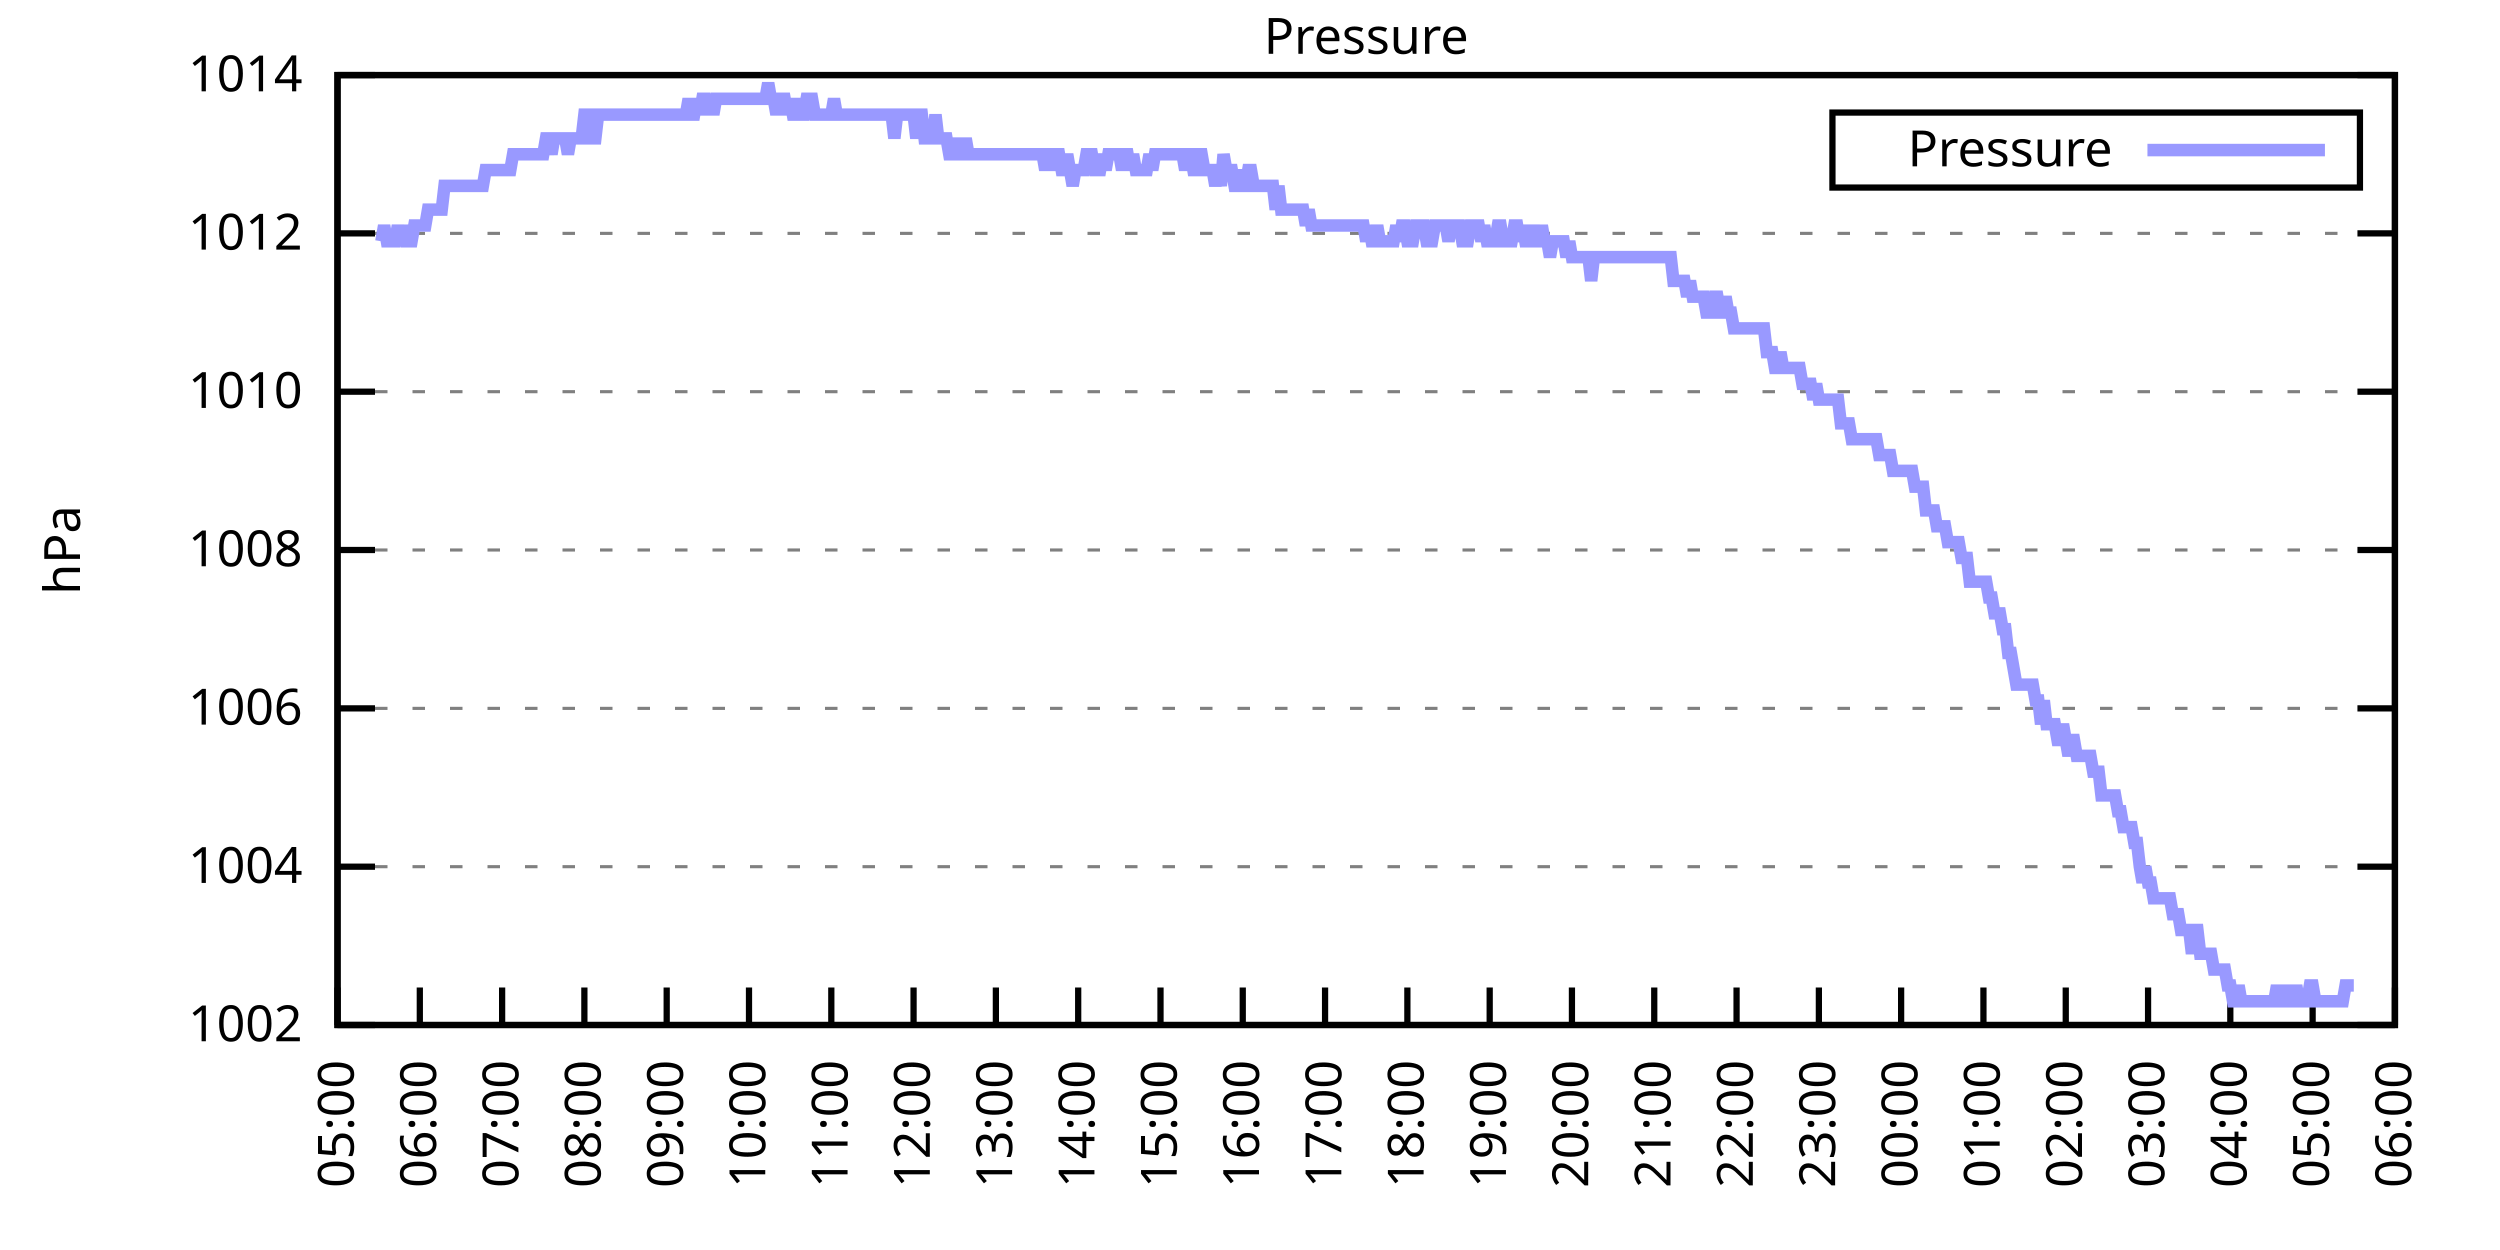
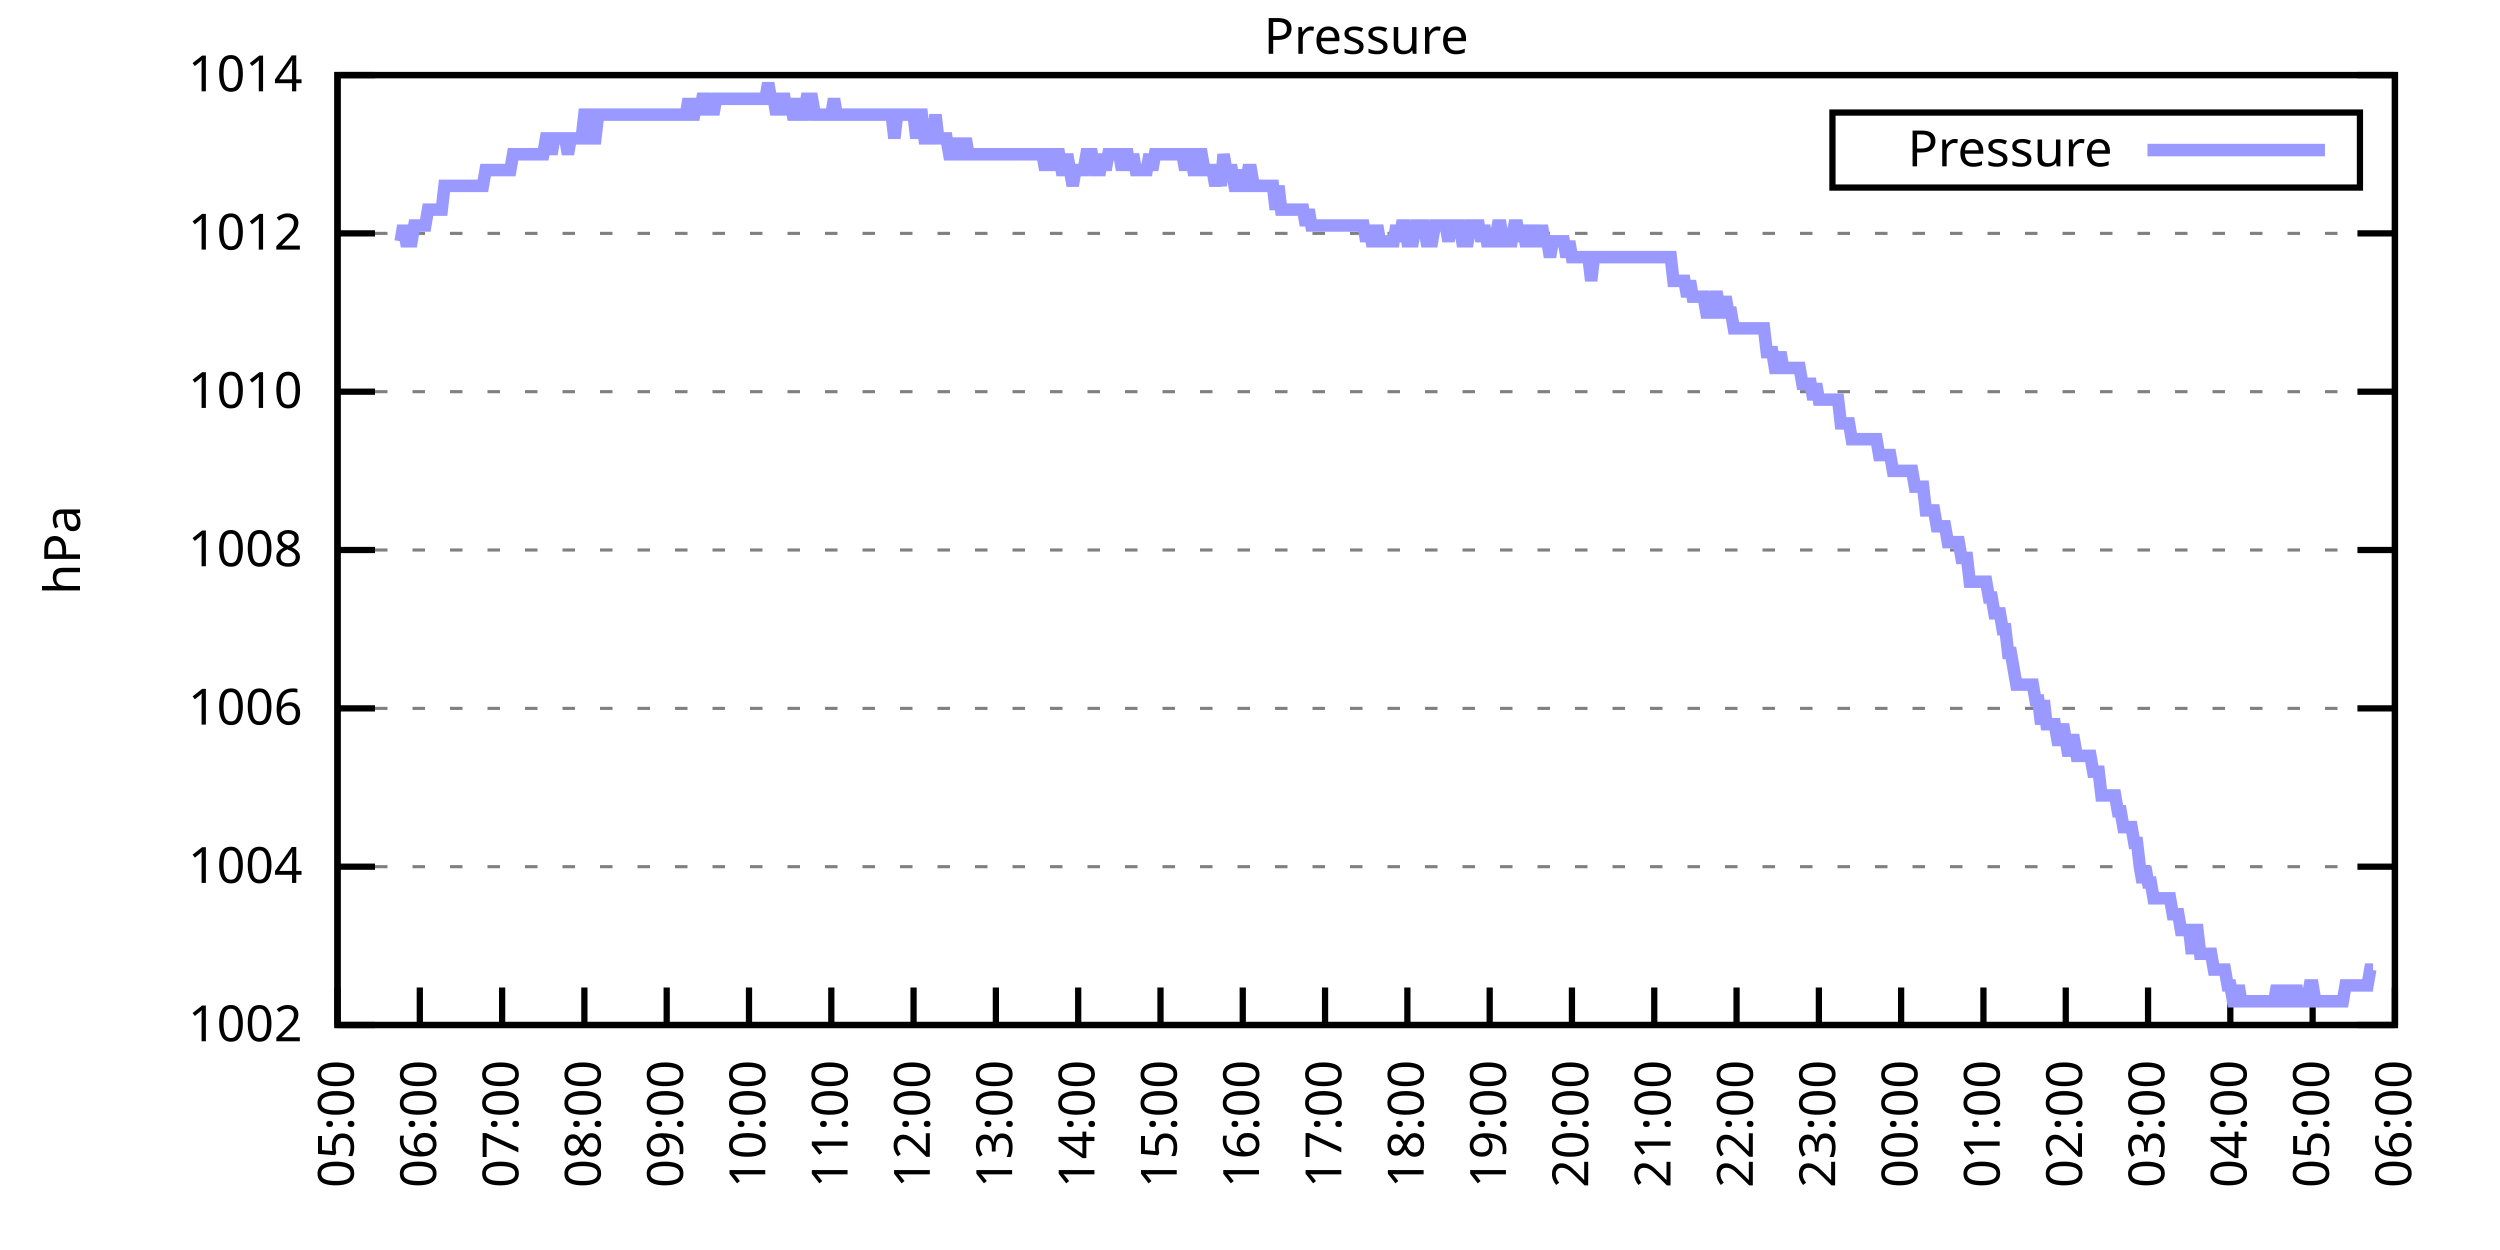
<svg xmlns="http://www.w3.org/2000/svg" xmlns:xlink="http://www.w3.org/1999/xlink" width="400" height="200" viewBox="0 0 400 200">
  <g id="gnuplot_canvas">
    <rect x="0" y="0" width="400" height="200" fill="none" />
    <defs>
      <circle id="gpDot" r="0.5" stroke-width="0.5" stroke="currentColor" />
      <path id="gpPt0" stroke-width="0.333" stroke="currentColor" d="M-1,0 h2 M0,-1 v2" />
      <path id="gpPt1" stroke-width="0.333" stroke="currentColor" d="M-1,-1 L1,1 M1,-1 L-1,1" />
      <path id="gpPt2" stroke-width="0.333" stroke="currentColor" d="M-1,0 L1,0 M0,-1 L0,1 M-1,-1 L1,1 M-1,1 L1,-1" />
      <rect id="gpPt3" stroke-width="0.333" stroke="currentColor" x="-1" y="-1" width="2" height="2" />
      <rect id="gpPt4" stroke-width="0.333" stroke="currentColor" fill="currentColor" x="-1" y="-1" width="2" height="2" />
      <circle id="gpPt5" stroke-width="0.333" stroke="currentColor" cx="0" cy="0" r="1" />
      <use xlink:href="#gpPt5" id="gpPt6" fill="currentColor" stroke="none" />
      <path id="gpPt7" stroke-width="0.333" stroke="currentColor" d="M0,-1.33 L-1.33,0.67 L1.33,0.67 z" />
      <use xlink:href="#gpPt7" id="gpPt8" fill="currentColor" stroke="none" />
      <use xlink:href="#gpPt7" id="gpPt9" stroke="currentColor" transform="rotate(180)" />
      <use xlink:href="#gpPt9" id="gpPt10" fill="currentColor" stroke="none" />
      <use xlink:href="#gpPt3" id="gpPt11" stroke="currentColor" transform="rotate(45)" />
      <use xlink:href="#gpPt11" id="gpPt12" fill="currentColor" stroke="none" />
      <path id="gpPt13" stroke-width="0.333" stroke="currentColor" d="M0,1.330 L1.265,0.411 L0.782,-1.067 L-0.782,-1.076 L-1.265,0.411 z" />
      <use xlink:href="#gpPt13" id="gpPt14" fill="currentColor" stroke="none" />
      <filter id="textbox" filterUnits="objectBoundingBox" x="0" y="0" height="1" width="1">
        <feFlood flood-color="white" flood-opacity="1" result="bgnd" />
        <feComposite in="SourceGraphic" in2="bgnd" operator="atop" />
      </filter>
      <filter id="greybox" filterUnits="objectBoundingBox" x="0" y="0" height="1" width="1">
        <feFlood flood-color="lightgrey" flood-opacity="1" result="grey" />
        <feComposite in="SourceGraphic" in2="grey" operator="atop" />
      </filter>
    </defs>
    <g fill="none" color="white" stroke="currentColor" stroke-width="1.00" stroke-linecap="butt" stroke-linejoin="miter">
</g>
    <g fill="none" color="black" stroke="currentColor" stroke-width="1.00" stroke-linecap="butt" stroke-linejoin="miter">
      <g stroke="none" shape-rendering="crispEdges">
        <polygon fill="rgb(255, 255, 255)" points="54.00,164.00 383.18,164.00 383.18,12.02 54.00,12.02 " />
      </g>
    </g>
    <g fill="none" color="black" stroke="currentColor" stroke-width="1.00" stroke-linecap="butt" stroke-linejoin="miter">
</g>
    <g fill="none" color="black" stroke="black" stroke-width="0.50" stroke-linecap="butt" stroke-linejoin="miter">
</g>
    <g fill="none" color="gray" stroke="currentColor" stroke-width="0.50" stroke-linecap="butt" stroke-linejoin="miter">
      <path stroke="gray" stroke-dasharray="2,4" class="gridline" d="M54.00,164.00 L383.19,164.00  " />
    </g>
    <g fill="none" color="gray" stroke="gray" stroke-width="1.00" stroke-linecap="butt" stroke-linejoin="miter">
</g>
    <g fill="none" color="black" stroke="currentColor" stroke-width="1.00" stroke-linecap="butt" stroke-linejoin="miter">
      <path stroke="black" d="M54.00,164.00 L60.00,164.00 M383.19,164.00 L377.19,164.00  " />
      <g transform="translate(48.40,166.60)" stroke="none" fill="black" font-family="Sans" font-size="8.00" text-anchor="end">
        <text>
          <tspan font-family="Sans"> 1002</tspan>
        </text>
      </g>
    </g>
    <g fill="none" color="black" stroke="currentColor" stroke-width="1.00" stroke-linecap="butt" stroke-linejoin="miter">
</g>
    <g fill="none" color="black" stroke="black" stroke-width="0.50" stroke-linecap="butt" stroke-linejoin="miter">
</g>
    <g fill="none" color="gray" stroke="currentColor" stroke-width="0.50" stroke-linecap="butt" stroke-linejoin="miter">
      <path stroke="gray" stroke-dasharray="2,4" class="gridline" d="M54.00,138.67 L383.19,138.67  " />
    </g>
    <g fill="none" color="gray" stroke="gray" stroke-width="1.00" stroke-linecap="butt" stroke-linejoin="miter">
</g>
    <g fill="none" color="black" stroke="currentColor" stroke-width="1.00" stroke-linecap="butt" stroke-linejoin="miter">
      <path stroke="black" d="M54.00,138.67 L60.00,138.67 M383.19,138.67 L377.19,138.67  " />
      <g transform="translate(48.40,141.27)" stroke="none" fill="black" font-family="Sans" font-size="8.00" text-anchor="end">
        <text>
          <tspan font-family="Sans"> 1004</tspan>
        </text>
      </g>
    </g>
    <g fill="none" color="black" stroke="currentColor" stroke-width="1.00" stroke-linecap="butt" stroke-linejoin="miter">
</g>
    <g fill="none" color="black" stroke="black" stroke-width="0.50" stroke-linecap="butt" stroke-linejoin="miter">
</g>
    <g fill="none" color="gray" stroke="currentColor" stroke-width="0.50" stroke-linecap="butt" stroke-linejoin="miter">
      <path stroke="gray" stroke-dasharray="2,4" class="gridline" d="M54.00,113.34 L383.19,113.34  " />
    </g>
    <g fill="none" color="gray" stroke="gray" stroke-width="1.00" stroke-linecap="butt" stroke-linejoin="miter">
</g>
    <g fill="none" color="black" stroke="currentColor" stroke-width="1.00" stroke-linecap="butt" stroke-linejoin="miter">
      <path stroke="black" d="M54.00,113.34 L60.00,113.34 M383.19,113.34 L377.19,113.34  " />
      <g transform="translate(48.40,115.94)" stroke="none" fill="black" font-family="Sans" font-size="8.00" text-anchor="end">
        <text>
          <tspan font-family="Sans"> 1006</tspan>
        </text>
      </g>
    </g>
    <g fill="none" color="black" stroke="currentColor" stroke-width="1.00" stroke-linecap="butt" stroke-linejoin="miter">
</g>
    <g fill="none" color="black" stroke="black" stroke-width="0.50" stroke-linecap="butt" stroke-linejoin="miter">
</g>
    <g fill="none" color="gray" stroke="currentColor" stroke-width="0.50" stroke-linecap="butt" stroke-linejoin="miter">
      <path stroke="gray" stroke-dasharray="2,4" class="gridline" d="M54.00,88.00 L383.19,88.00  " />
    </g>
    <g fill="none" color="gray" stroke="gray" stroke-width="1.00" stroke-linecap="butt" stroke-linejoin="miter">
</g>
    <g fill="none" color="black" stroke="currentColor" stroke-width="1.00" stroke-linecap="butt" stroke-linejoin="miter">
      <path stroke="black" d="M54.00,88.00 L60.00,88.00 M383.19,88.00 L377.19,88.00  " />
      <g transform="translate(48.40,90.60)" stroke="none" fill="black" font-family="Sans" font-size="8.00" text-anchor="end">
        <text>
          <tspan font-family="Sans"> 1008</tspan>
        </text>
      </g>
    </g>
    <g fill="none" color="black" stroke="currentColor" stroke-width="1.00" stroke-linecap="butt" stroke-linejoin="miter">
</g>
    <g fill="none" color="black" stroke="black" stroke-width="0.50" stroke-linecap="butt" stroke-linejoin="miter">
</g>
    <g fill="none" color="gray" stroke="currentColor" stroke-width="0.50" stroke-linecap="butt" stroke-linejoin="miter">
      <path stroke="gray" stroke-dasharray="2,4" class="gridline" d="M54.00,62.67 L383.19,62.67  " />
    </g>
    <g fill="none" color="gray" stroke="gray" stroke-width="1.00" stroke-linecap="butt" stroke-linejoin="miter">
</g>
    <g fill="none" color="black" stroke="currentColor" stroke-width="1.00" stroke-linecap="butt" stroke-linejoin="miter">
      <path stroke="black" d="M54.00,62.67 L60.00,62.67 M383.19,62.67 L377.19,62.67  " />
      <g transform="translate(48.40,65.27)" stroke="none" fill="black" font-family="Sans" font-size="8.00" text-anchor="end">
        <text>
          <tspan font-family="Sans"> 1010</tspan>
        </text>
      </g>
    </g>
    <g fill="none" color="black" stroke="currentColor" stroke-width="1.00" stroke-linecap="butt" stroke-linejoin="miter">
</g>
    <g fill="none" color="black" stroke="black" stroke-width="0.50" stroke-linecap="butt" stroke-linejoin="miter">
</g>
    <g fill="none" color="gray" stroke="currentColor" stroke-width="0.50" stroke-linecap="butt" stroke-linejoin="miter">
      <path stroke="gray" stroke-dasharray="2,4" class="gridline" d="M54.00,37.34 L383.19,37.34  " />
    </g>
    <g fill="none" color="gray" stroke="gray" stroke-width="1.00" stroke-linecap="butt" stroke-linejoin="miter">
</g>
    <g fill="none" color="black" stroke="currentColor" stroke-width="1.00" stroke-linecap="butt" stroke-linejoin="miter">
      <path stroke="black" d="M54.00,37.34 L60.00,37.34 M383.19,37.34 L377.19,37.34  " />
      <g transform="translate(48.40,39.94)" stroke="none" fill="black" font-family="Sans" font-size="8.00" text-anchor="end">
        <text>
          <tspan font-family="Sans"> 1012</tspan>
        </text>
      </g>
    </g>
    <g fill="none" color="black" stroke="currentColor" stroke-width="1.00" stroke-linecap="butt" stroke-linejoin="miter">
</g>
    <g fill="none" color="black" stroke="black" stroke-width="0.50" stroke-linecap="butt" stroke-linejoin="miter">
</g>
    <g fill="none" color="gray" stroke="currentColor" stroke-width="0.50" stroke-linecap="butt" stroke-linejoin="miter">
      <path stroke="gray" stroke-dasharray="2,4" class="gridline" d="M54.00,12.01 L383.19,12.01  " />
    </g>
    <g fill="none" color="gray" stroke="gray" stroke-width="1.00" stroke-linecap="butt" stroke-linejoin="miter">
</g>
    <g fill="none" color="black" stroke="currentColor" stroke-width="1.00" stroke-linecap="butt" stroke-linejoin="miter">
      <path stroke="black" d="M54.00,12.01 L60.00,12.01 M383.19,12.01 L377.19,12.01  " />
      <g transform="translate(48.40,14.61)" stroke="none" fill="black" font-family="Sans" font-size="8.00" text-anchor="end">
        <text>
          <tspan font-family="Sans"> 1014</tspan>
        </text>
      </g>
    </g>
    <g fill="none" color="black" stroke="currentColor" stroke-width="1.00" stroke-linecap="butt" stroke-linejoin="miter">
      <path stroke="black" d="M54.00,164.00 L54.00,158.00  " />
      <g transform="translate(56.60,169.60) rotate(270.00)" stroke="none" fill="black" font-family="Sans" font-size="8.00" text-anchor="end">
        <text>
          <tspan font-family="Sans">05:00</tspan>
        </text>
      </g>
    </g>
    <g fill="none" color="black" stroke="currentColor" stroke-width="1.00" stroke-linecap="butt" stroke-linejoin="miter">
      <path stroke="black" d="M67.17,164.00 L67.17,158.00  " />
      <g transform="translate(69.77,169.60) rotate(270.00)" stroke="none" fill="black" font-family="Sans" font-size="8.00" text-anchor="end">
        <text>
          <tspan font-family="Sans">06:00</tspan>
        </text>
      </g>
    </g>
    <g fill="none" color="black" stroke="currentColor" stroke-width="1.00" stroke-linecap="butt" stroke-linejoin="miter">
      <path stroke="black" d="M80.34,164.00 L80.34,158.00  " />
      <g transform="translate(82.94,169.60) rotate(270.00)" stroke="none" fill="black" font-family="Sans" font-size="8.00" text-anchor="end">
        <text>
          <tspan font-family="Sans">07:00</tspan>
        </text>
      </g>
    </g>
    <g fill="none" color="black" stroke="currentColor" stroke-width="1.00" stroke-linecap="butt" stroke-linejoin="miter">
      <path stroke="black" d="M93.50,164.00 L93.50,158.00  " />
      <g transform="translate(96.10,169.60) rotate(270.00)" stroke="none" fill="black" font-family="Sans" font-size="8.00" text-anchor="end">
        <text>
          <tspan font-family="Sans">08:00</tspan>
        </text>
      </g>
    </g>
    <g fill="none" color="black" stroke="currentColor" stroke-width="1.00" stroke-linecap="butt" stroke-linejoin="miter">
      <path stroke="black" d="M106.67,164.00 L106.67,158.00  " />
      <g transform="translate(109.27,169.60) rotate(270.00)" stroke="none" fill="black" font-family="Sans" font-size="8.00" text-anchor="end">
        <text>
          <tspan font-family="Sans">09:00</tspan>
        </text>
      </g>
    </g>
    <g fill="none" color="black" stroke="currentColor" stroke-width="1.00" stroke-linecap="butt" stroke-linejoin="miter">
      <path stroke="black" d="M119.84,164.00 L119.84,158.00  " />
      <g transform="translate(122.44,169.60) rotate(270.00)" stroke="none" fill="black" font-family="Sans" font-size="8.00" text-anchor="end">
        <text>
          <tspan font-family="Sans">10:00</tspan>
        </text>
      </g>
    </g>
    <g fill="none" color="black" stroke="currentColor" stroke-width="1.00" stroke-linecap="butt" stroke-linejoin="miter">
      <path stroke="black" d="M133.01,164.00 L133.01,158.00  " />
      <g transform="translate(135.61,169.60) rotate(270.00)" stroke="none" fill="black" font-family="Sans" font-size="8.00" text-anchor="end">
        <text>
          <tspan font-family="Sans">11:00</tspan>
        </text>
      </g>
    </g>
    <g fill="none" color="black" stroke="currentColor" stroke-width="1.00" stroke-linecap="butt" stroke-linejoin="miter">
      <path stroke="black" d="M146.17,164.00 L146.17,158.00  " />
      <g transform="translate(148.77,169.60) rotate(270.00)" stroke="none" fill="black" font-family="Sans" font-size="8.00" text-anchor="end">
        <text>
          <tspan font-family="Sans">12:00</tspan>
        </text>
      </g>
    </g>
    <g fill="none" color="black" stroke="currentColor" stroke-width="1.00" stroke-linecap="butt" stroke-linejoin="miter">
      <path stroke="black" d="M159.34,164.00 L159.34,158.00  " />
      <g transform="translate(161.94,169.60) rotate(270.00)" stroke="none" fill="black" font-family="Sans" font-size="8.00" text-anchor="end">
        <text>
          <tspan font-family="Sans">13:00</tspan>
        </text>
      </g>
    </g>
    <g fill="none" color="black" stroke="currentColor" stroke-width="1.00" stroke-linecap="butt" stroke-linejoin="miter">
      <path stroke="black" d="M172.51,164.00 L172.51,158.00  " />
      <g transform="translate(175.11,169.60) rotate(270.00)" stroke="none" fill="black" font-family="Sans" font-size="8.00" text-anchor="end">
        <text>
          <tspan font-family="Sans">14:00</tspan>
        </text>
      </g>
    </g>
    <g fill="none" color="black" stroke="currentColor" stroke-width="1.00" stroke-linecap="butt" stroke-linejoin="miter">
      <path stroke="black" d="M185.68,164.00 L185.68,158.00  " />
      <g transform="translate(188.28,169.60) rotate(270.00)" stroke="none" fill="black" font-family="Sans" font-size="8.00" text-anchor="end">
        <text>
          <tspan font-family="Sans">15:00</tspan>
        </text>
      </g>
    </g>
    <g fill="none" color="black" stroke="currentColor" stroke-width="1.00" stroke-linecap="butt" stroke-linejoin="miter">
      <path stroke="black" d="M198.84,164.00 L198.84,158.00  " />
      <g transform="translate(201.44,169.60) rotate(270.00)" stroke="none" fill="black" font-family="Sans" font-size="8.00" text-anchor="end">
        <text>
          <tspan font-family="Sans">16:00</tspan>
        </text>
      </g>
    </g>
    <g fill="none" color="black" stroke="currentColor" stroke-width="1.00" stroke-linecap="butt" stroke-linejoin="miter">
      <path stroke="black" d="M212.01,164.00 L212.01,158.00  " />
      <g transform="translate(214.61,169.60) rotate(270.00)" stroke="none" fill="black" font-family="Sans" font-size="8.00" text-anchor="end">
        <text>
          <tspan font-family="Sans">17:00</tspan>
        </text>
      </g>
    </g>
    <g fill="none" color="black" stroke="currentColor" stroke-width="1.00" stroke-linecap="butt" stroke-linejoin="miter">
      <path stroke="black" d="M225.18,164.00 L225.18,158.00  " />
      <g transform="translate(227.78,169.60) rotate(270.00)" stroke="none" fill="black" font-family="Sans" font-size="8.00" text-anchor="end">
        <text>
          <tspan font-family="Sans">18:00</tspan>
        </text>
      </g>
    </g>
    <g fill="none" color="black" stroke="currentColor" stroke-width="1.00" stroke-linecap="butt" stroke-linejoin="miter">
      <path stroke="black" d="M238.35,164.00 L238.35,158.00  " />
      <g transform="translate(240.95,169.60) rotate(270.00)" stroke="none" fill="black" font-family="Sans" font-size="8.00" text-anchor="end">
        <text>
          <tspan font-family="Sans">19:00</tspan>
        </text>
      </g>
    </g>
    <g fill="none" color="black" stroke="currentColor" stroke-width="1.00" stroke-linecap="butt" stroke-linejoin="miter">
      <path stroke="black" d="M251.51,164.00 L251.51,158.00  " />
      <g transform="translate(254.11,169.60) rotate(270.00)" stroke="none" fill="black" font-family="Sans" font-size="8.00" text-anchor="end">
        <text>
          <tspan font-family="Sans">20:00</tspan>
        </text>
      </g>
    </g>
    <g fill="none" color="black" stroke="currentColor" stroke-width="1.00" stroke-linecap="butt" stroke-linejoin="miter">
      <path stroke="black" d="M264.68,164.00 L264.68,158.00  " />
      <g transform="translate(267.28,169.60) rotate(270.00)" stroke="none" fill="black" font-family="Sans" font-size="8.00" text-anchor="end">
        <text>
          <tspan font-family="Sans">21:00</tspan>
        </text>
      </g>
    </g>
    <g fill="none" color="black" stroke="currentColor" stroke-width="1.00" stroke-linecap="butt" stroke-linejoin="miter">
      <path stroke="black" d="M277.85,164.00 L277.85,158.00  " />
      <g transform="translate(280.45,169.60) rotate(270.00)" stroke="none" fill="black" font-family="Sans" font-size="8.00" text-anchor="end">
        <text>
          <tspan font-family="Sans">22:00</tspan>
        </text>
      </g>
    </g>
    <g fill="none" color="black" stroke="currentColor" stroke-width="1.00" stroke-linecap="butt" stroke-linejoin="miter">
      <path stroke="black" d="M291.02,164.00 L291.02,158.00  " />
      <g transform="translate(293.62,169.60) rotate(270.00)" stroke="none" fill="black" font-family="Sans" font-size="8.00" text-anchor="end">
        <text>
          <tspan font-family="Sans">23:00</tspan>
        </text>
      </g>
    </g>
    <g fill="none" color="black" stroke="currentColor" stroke-width="1.00" stroke-linecap="butt" stroke-linejoin="miter">
      <path stroke="black" d="M304.18,164.00 L304.18,158.00  " />
      <g transform="translate(306.78,169.60) rotate(270.00)" stroke="none" fill="black" font-family="Sans" font-size="8.00" text-anchor="end">
        <text>
          <tspan font-family="Sans">00:00</tspan>
        </text>
      </g>
    </g>
    <g fill="none" color="black" stroke="currentColor" stroke-width="1.00" stroke-linecap="butt" stroke-linejoin="miter">
      <path stroke="black" d="M317.35,164.00 L317.35,158.00  " />
      <g transform="translate(319.95,169.60) rotate(270.00)" stroke="none" fill="black" font-family="Sans" font-size="8.00" text-anchor="end">
        <text>
          <tspan font-family="Sans">01:00</tspan>
        </text>
      </g>
    </g>
    <g fill="none" color="black" stroke="currentColor" stroke-width="1.00" stroke-linecap="butt" stroke-linejoin="miter">
      <path stroke="black" d="M330.52,164.00 L330.52,158.00  " />
      <g transform="translate(333.12,169.60) rotate(270.00)" stroke="none" fill="black" font-family="Sans" font-size="8.00" text-anchor="end">
        <text>
          <tspan font-family="Sans">02:00</tspan>
        </text>
      </g>
    </g>
    <g fill="none" color="black" stroke="currentColor" stroke-width="1.00" stroke-linecap="butt" stroke-linejoin="miter">
      <path stroke="black" d="M343.69,164.00 L343.69,158.00  " />
      <g transform="translate(346.29,169.60) rotate(270.00)" stroke="none" fill="black" font-family="Sans" font-size="8.00" text-anchor="end">
        <text>
          <tspan font-family="Sans">03:00</tspan>
        </text>
      </g>
    </g>
    <g fill="none" color="black" stroke="currentColor" stroke-width="1.00" stroke-linecap="butt" stroke-linejoin="miter">
      <path stroke="black" d="M356.85,164.00 L356.85,158.00  " />
      <g transform="translate(359.45,169.60) rotate(270.00)" stroke="none" fill="black" font-family="Sans" font-size="8.00" text-anchor="end">
        <text>
          <tspan font-family="Sans">04:00</tspan>
        </text>
      </g>
    </g>
    <g fill="none" color="black" stroke="currentColor" stroke-width="1.00" stroke-linecap="butt" stroke-linejoin="miter">
      <path stroke="black" d="M370.02,164.00 L370.02,158.00  " />
      <g transform="translate(372.62,169.60) rotate(270.00)" stroke="none" fill="black" font-family="Sans" font-size="8.00" text-anchor="end">
        <text>
          <tspan font-family="Sans">05:00</tspan>
        </text>
      </g>
    </g>
    <g fill="none" color="black" stroke="currentColor" stroke-width="1.00" stroke-linecap="butt" stroke-linejoin="miter">
      <path stroke="black" d="M383.19,164.00 L383.19,158.00  " />
      <g transform="translate(385.79,169.60) rotate(270.00)" stroke="none" fill="black" font-family="Sans" font-size="8.00" text-anchor="end">
        <text>
          <tspan font-family="Sans">06:00</tspan>
        </text>
      </g>
    </g>
    <g fill="none" color="black" stroke="currentColor" stroke-width="1.00" stroke-linecap="butt" stroke-linejoin="miter">
</g>
    <g fill="none" color="black" stroke="currentColor" stroke-width="1.00" stroke-linecap="butt" stroke-linejoin="miter">
      <path stroke="black" d="M54.00,12.01 L54.00,164.00 L383.19,164.00 L383.19,12.01 L54.00,12.01 Z  " />
    </g>
    <g fill="none" color="black" stroke="currentColor" stroke-width="1.00" stroke-linecap="butt" stroke-linejoin="miter">
</g>
    <g fill="none" color="black" stroke="currentColor" stroke-width="1.00" stroke-linecap="butt" stroke-linejoin="miter">
      <path stroke="black" d="M293.19,30.01 L293.19,18.01 L377.59,18.01 L377.59,30.01 L293.19,30.01 Z  " />
    </g>
    <g id="Pressure_plot_1">
      <g fill="none" color="white" stroke="black" stroke-width="2.00" stroke-linecap="butt" stroke-linejoin="miter">
</g>
      <g fill="none" color="black" stroke="currentColor" stroke-width="2.00" stroke-linecap="butt" stroke-linejoin="miter">
        <g transform="translate(337.99,26.61)" stroke="none" fill="black" font-family="Sans" font-size="8.00" text-anchor="end">
          <text>
            <tspan font-family="Sans">Pressure</tspan>
          </text>
        </g>
      </g>
      <g fill="none" color="black" stroke="currentColor" stroke-width="2.00" stroke-linecap="butt" stroke-linejoin="miter">
-         <path stroke="rgb(153, 153, 255)" d="M343.59,24.01 L371.99,24.01 M61.02,38.61 L61.46,36.08 L61.90,38.61 L62.34,38.61 L62.78,38.61 L63.22,38.61   L63.66,36.08 L64.10,38.61 L64.53,36.08 L64.97,38.61 L65.41,38.61 L65.85,38.61 L66.29,36.08 L66.73,36.08   L67.17,36.08 L67.61,36.08 L68.05,36.08 L68.48,33.54 L68.92,33.54 L69.36,33.54 L69.80,33.54 L70.24,33.54   L70.68,33.54 L71.12,29.74 L71.56,29.74 L72.00,29.74 L72.43,29.74 L72.87,29.74 L73.31,29.74 L73.75,29.74   L74.19,29.74 L74.63,29.74 L75.07,29.74 L75.51,29.74 L75.95,29.74 L76.38,29.74 L76.82,29.74 L77.26,29.74   L77.70,27.21 L78.14,27.21 L78.58,27.21 L79.02,27.21 L79.46,27.21 L79.90,27.21 L80.34,27.21 L80.77,27.21   L81.21,27.21 L81.65,27.21 L82.09,24.68 L82.53,24.68 L82.97,24.68 L83.41,24.68 L83.85,24.68 L84.29,24.68   L84.72,24.68 L85.16,24.68 L85.60,24.68 L86.04,24.68 L86.48,24.68 L86.92,24.68 L87.36,22.14 L87.80,22.14   L88.24,24.68 L88.67,22.14 L89.11,22.14 L89.55,22.14 L89.99,22.14 L90.43,22.14 L90.87,24.68 L91.31,22.14   L91.75,22.14 L92.19,22.14 L92.62,22.14 L93.06,22.14 L93.50,18.34 L93.94,18.34 L94.38,22.14 L94.82,22.14   L95.26,22.14 L95.70,18.34 L96.14,18.34 L96.58,18.34 L97.01,18.34 L97.45,18.34 L97.89,18.34 L98.33,18.34   L98.77,18.34 L99.21,18.34 L99.65,18.34 L100.09,18.34 L100.53,18.34 L100.96,18.34 L101.40,18.34 L101.84,18.34   L102.28,18.34 L102.72,18.34 L103.16,18.34 L103.60,18.34 L104.04,18.34 L104.48,18.34 L104.91,18.34 L105.35,18.34   L105.79,18.34 L106.23,18.34 L106.67,18.34 L107.11,18.34 L107.55,18.34 L107.99,18.34 L108.43,18.34 L108.87,18.34   L109.30,18.34 L109.74,18.34 L110.18,15.81 L110.62,18.34 L111.06,18.34 L111.50,15.81 L111.94,18.34 L112.38,15.81   L112.82,15.81 L113.25,18.34 L113.69,15.81 L114.13,18.34 L114.57,15.81 L115.01,15.81 L115.45,15.81 L115.89,15.81   L116.33,15.81 L116.77,15.81 L117.20,15.81 L117.64,15.81 L118.08,15.81 L118.52,15.81 L118.96,15.81 L119.40,15.81   L119.84,15.81 L120.28,15.81 L120.72,15.81 L121.15,15.81 L121.59,15.81 L122.03,15.81 L122.47,15.81 L122.91,13.28   L123.35,15.81 L123.79,15.81 L124.23,18.34 L124.67,15.81 L125.11,15.81 L125.54,15.81 L125.98,18.34 L126.42,15.81   L126.86,18.34 L127.30,18.34 L127.74,15.81 L128.18,18.34 L128.62,18.34 L129.06,15.81 L129.49,15.81 L129.93,15.81   L130.37,18.34 L130.81,18.34 L131.25,18.34 L131.69,18.34 L132.13,18.34 L132.57,18.34 L133.01,18.34 L133.44,15.81   L133.88,18.34 L134.32,18.34 L134.76,18.34 L135.20,18.34 L135.64,18.34 L136.08,18.34 L136.52,18.34 L136.96,18.34   L137.39,18.34 L137.83,18.34 L138.27,18.34 L138.71,18.34 L139.15,18.34 L139.59,18.34 L140.03,18.34 L140.47,18.34   L140.91,18.34 L141.35,18.34 L141.78,18.34 L142.22,18.34 L142.66,18.34 L143.10,22.14 L143.54,18.34 L143.98,18.34   L144.42,18.34 L144.86,18.34 L145.30,18.34 L145.73,18.34 L146.17,18.34 L146.61,22.14 L147.05,18.34 L147.49,18.34   L147.93,22.14 L148.37,22.14 L148.81,22.14 L149.25,22.14 L149.68,18.34 L150.12,22.14 L150.56,22.14 L151.00,22.14   L151.44,22.14 L151.88,24.68 L152.32,24.68 L152.76,22.14 L153.20,24.68 L153.63,24.68 L154.07,24.68 L154.51,22.14   L154.95,24.68 L155.39,24.68 L155.83,24.68 L156.27,24.68 L156.71,24.68 L157.15,24.68 L157.59,24.68 L158.02,24.68   L158.46,24.68 L158.90,24.68 L159.34,24.68 L159.78,24.68 L160.22,24.68 L160.66,24.68 L161.10,24.68 L161.54,24.68   L161.97,24.68 L162.41,24.68 L162.85,24.68 L163.29,24.68 L163.73,24.68 L164.17,24.68 L164.61,24.68 L165.05,24.68   L165.49,24.68 L165.92,24.68 L166.36,24.68 L166.80,24.68 L167.24,27.21 L167.68,24.68 L168.12,24.68 L168.56,27.21   L169.00,24.68 L169.44,24.68 L169.87,27.21 L170.31,27.21 L170.75,24.68 L171.19,27.21 L171.63,29.74 L172.07,27.21   L172.51,27.21 L172.95,27.21 L173.39,27.21 L173.83,24.68 L174.26,24.68 L174.70,24.68 L175.14,27.21 L175.58,27.21   L176.02,27.21 L176.46,24.68 L176.90,27.21 L177.34,24.68 L177.78,24.68 L178.21,24.68 L178.65,24.68 L179.09,24.68   L179.53,27.21 L179.97,24.68 L180.41,24.68 L180.85,27.21 L181.29,24.68 L181.73,27.21 L182.16,27.21 L182.60,27.21   L183.04,27.21 L183.48,27.21 L183.92,24.68 L184.36,27.21 L184.80,24.68 L185.24,24.68 L185.68,24.68 L186.11,24.68   L186.55,24.68 L186.99,24.68 L187.43,24.68 L187.87,24.68 L188.31,24.68 L188.75,24.68 L189.19,24.68 L189.63,27.21   L190.07,24.68 L190.50,24.68 L190.94,27.21 L191.38,27.21 L191.82,24.68 L192.26,24.68 L192.70,27.21 L193.14,27.21   L193.58,27.21 L194.02,27.21 L194.45,29.74 L194.89,27.21 L195.33,29.74 L195.77,24.68 L196.21,27.21 L196.65,27.21   L197.09,27.21 L197.53,29.74 L197.97,29.74 L198.40,27.21 L198.84,29.74 L199.28,29.74 L199.72,27.21 L200.16,27.21   L200.60,29.74 L201.04,29.74 L201.48,29.74 L201.92,29.74 L202.35,29.74 L202.79,29.74 L203.23,29.74 L203.67,29.74   L204.11,33.54 L204.55,29.74 L204.99,33.54 L205.43,33.54 L205.87,33.54 L206.31,33.54 L206.74,33.54 L207.18,33.54   L207.62,33.54 L208.06,33.54 L208.50,33.54 L208.94,36.08 L209.38,33.54 L209.82,36.08 L210.26,36.08 L210.69,36.08   L211.13,36.08 L211.57,36.08 L212.01,36.08 L212.45,36.08 L212.89,36.08 L213.33,36.08 L213.77,36.08 L214.21,36.08   L214.64,36.08 L215.08,36.08 L215.52,36.08 L215.96,36.08 L216.40,36.08 L216.84,36.08 L217.28,36.08 L217.72,36.08   L218.16,36.08 L218.60,38.61 L219.03,36.08 L219.47,38.61 L219.91,38.61 L220.35,36.08 L220.79,38.61 L221.23,38.61   L221.67,38.61 L222.11,38.61 L222.55,38.61 L222.98,38.61 L223.42,36.08 L223.86,38.61 L224.30,36.08 L224.74,36.08   L225.18,38.61 L225.62,38.61 L226.06,38.61 L226.50,36.08 L226.93,36.08 L227.37,36.08 L227.81,36.08 L228.25,38.61   L228.69,38.61 L229.13,38.61 L229.57,36.08 L230.01,36.08 L230.45,36.08 L230.88,36.08 L231.32,36.08 L231.76,38.61   L232.20,36.08 L232.64,36.08 L233.08,36.08 L233.52,36.08 L233.96,38.61 L234.40,38.61 L234.84,38.61 L235.27,36.08   L235.71,36.08 L236.15,36.08 L236.59,36.08 L237.03,38.61 L237.47,36.08 L237.91,38.61 L238.35,38.61 L238.79,38.61   L239.22,38.61 L239.66,36.08 L240.10,36.08 L240.54,38.61 L240.98,38.61 L241.42,38.61 L241.86,38.61 L242.30,36.08   L242.74,36.08 L243.17,38.61 L243.61,36.08 L244.05,38.61 L244.49,38.61 L244.93,38.61 L245.37,36.08 L245.81,38.61   L246.25,38.61 L246.69,36.08 L247.12,38.61 L247.56,38.61 L248.00,41.14 L248.44,38.61 L248.88,38.61 L249.32,38.61   L249.76,38.61 L250.20,38.61 L250.64,41.14 L251.08,38.61 L251.51,41.14 L251.95,41.14 L252.39,41.14 L252.83,41.14   L253.27,41.14 L253.71,41.14 L254.15,41.14 L254.59,44.94 L255.03,41.14 L255.46,41.14 L255.90,41.14 L256.34,41.14   L256.78,41.14 L257.22,41.14 L257.66,41.14 L258.10,41.14 L258.54,41.14 L258.98,41.14 L259.41,41.14 L259.85,41.14   L260.29,41.14 L260.73,41.14 L261.17,41.14 L261.61,41.14 L262.05,41.14 L262.49,41.14 L262.93,41.14 L263.36,41.14   L263.80,41.14 L264.24,41.14 L264.68,41.14 L265.12,41.14 L265.56,41.14 L266.00,41.14 L266.44,41.14 L266.88,41.14   L267.32,41.14 L267.75,44.94 L268.19,44.94 L268.63,44.94 L269.07,44.94 L269.51,44.94 L269.95,47.47 L270.39,44.94   L270.83,47.47 L271.27,47.47 L271.70,47.47 L272.14,47.47 L272.58,47.47 L273.02,50.01 L273.46,50.01 L273.90,50.01   L274.34,47.47 L274.78,47.47 L275.22,50.01 L275.65,50.01 L276.09,47.47 L276.53,50.01 L276.97,50.01 L277.41,52.54   L277.85,52.54 L278.29,52.54 L278.73,52.54 L279.17,52.54 L279.60,52.54 L280.04,52.54 L280.48,52.54 L280.92,52.54   L281.36,52.54 L281.80,52.54 L282.24,52.54 L282.68,56.34 L283.12,56.34 L283.56,56.34 L283.99,58.87 L284.43,58.87   L284.87,56.34 L285.31,58.87 L285.75,58.87 L286.19,58.87 L286.63,58.87 L287.07,58.87 L287.51,58.87 L287.94,58.87   L288.38,61.41 L288.82,61.41 L289.26,61.41 L289.70,61.41 L290.14,63.94 L290.58,61.41 L291.02,63.94 L291.46,63.94   L291.89,63.94 L292.33,63.94 L292.77,63.94 L293.21,63.94 L293.65,63.94 L294.09,63.94 L294.53,67.74 L294.97,67.74   L295.41,67.74 L295.84,67.74 L296.28,70.27 L296.72,70.27 L297.16,70.27 L297.60,70.27 L298.04,70.27 L298.48,70.27   L298.92,70.27 L299.36,70.27 L299.80,70.27 L300.23,70.27 L300.67,72.81 L301.11,72.81 L301.55,72.81 L301.99,72.81   L302.43,72.81 L302.87,75.34 L303.31,75.34 L303.75,75.34 L304.18,75.34 L304.62,75.34 L305.06,75.34 L305.50,75.34   L305.94,75.34 L306.38,77.87 L306.82,77.87 L307.26,77.87 L307.70,77.87 L308.13,81.67 L308.57,81.67 L309.01,81.67   L309.45,81.67 L309.89,84.21 L310.33,84.21 L310.77,84.21 L311.21,84.21 L311.65,86.74 L312.08,86.74 L312.52,86.74   L312.96,86.74 L313.40,86.74 L313.84,89.27 L314.28,89.27 L314.72,89.27 L315.16,93.07 L315.60,93.07 L316.04,93.07   L316.47,93.07 L316.91,93.07 L317.35,93.07 L317.79,93.07 L318.23,95.60 L318.67,95.60 L319.11,98.14 L319.55,98.14   L319.99,98.14 L320.42,100.67 L320.86,100.67 L321.30,104.47 L321.74,104.47 L322.18,107.00 L322.62,109.54 L323.06,109.54   L323.50,109.54 L323.94,109.54 L324.37,109.54 L324.81,109.54 L325.25,109.54 L325.69,112.07 L326.13,112.07 L326.57,115.87   L327.01,112.07 L327.45,115.87 L327.89,115.87 L328.33,115.87 L328.76,115.87 L329.20,118.40 L329.64,118.40 L330.08,115.87   L330.52,118.40 L330.96,120.94 L331.40,118.40 L331.84,118.40 L332.28,120.94 L332.71,120.94 L333.15,120.94 L333.59,120.94   L334.03,120.94 L334.47,120.94 L334.91,123.47 L335.35,123.47 L335.79,123.47 L336.23,127.27 L336.66,127.27 L337.10,127.27   L337.54,127.27 L337.98,127.27 L338.42,127.27 L338.86,129.80 L339.30,129.80 L339.74,132.34 L340.18,132.34 L340.61,132.34   L341.05,132.34 L341.49,134.87 L341.93,134.87 L342.37,138.67 L342.81,141.20 L343.25,138.67 L343.69,141.20 L344.13,141.20   L344.57,143.73 L345.00,143.73 L345.44,143.73 L345.88,143.73 L346.32,143.73 L346.76,143.73 L347.20,143.73 L347.64,146.27   L348.08,146.27 L348.52,146.27 L348.95,148.80 L349.39,148.80 L349.83,148.80 L350.27,148.80 L350.71,152.60 L351.15,148.80   L351.59,148.80 L352.03,152.60 L352.47,152.60 L352.90,152.60 L353.34,152.60 L353.78,152.60 L354.22,155.13 L354.66,155.13   L355.10,155.13 L355.54,155.13 L355.98,155.13 L356.42,157.67 L356.85,157.67 L357.29,160.20 L357.73,160.20 L358.17,157.67   L358.61,160.20 L359.05,160.20 L359.49,160.20 L359.93,160.20 L360.37,160.20 L360.81,160.20 L361.24,160.20 L361.68,160.20   L362.12,160.20 L362.56,160.20 L363.00,160.20 L363.44,160.20 L363.88,160.20 L364.32,157.67 L364.76,160.20 L365.19,160.20   L365.63,160.20 L366.07,157.67 L366.51,160.20 L366.95,160.20 L367.39,157.67 L367.83,160.20 L368.27,160.20 L368.71,160.20   L369.14,160.20 L369.58,157.67 L370.02,157.67 L370.46,160.20 L370.90,160.20 L371.34,160.20 L371.78,160.20 L372.22,160.20   L372.66,160.20 L373.09,160.20 L373.53,160.20 L373.97,160.20 L374.41,160.20 L374.85,160.20 L375.29,157.67 L375.73,157.67   L376.17,157.67 L376.61,157.67  " />
+         <path stroke="rgb(153, 153, 255)" d="M343.59,24.01 L371.99,24.01 M64.10,38.61 L64.53,36.08 L64.97,38.61 L65.41,38.61 L65.85,38.61 L66.29,36.08   L66.73,36.08 L67.17,36.08 L67.61,36.08 L68.05,36.08 L68.48,33.54 L68.92,33.54 L69.36,33.54 L69.80,33.54   L70.24,33.54 L70.68,33.54 L71.12,29.74 L71.56,29.74 L72.00,29.74 L72.43,29.74 L72.87,29.74 L73.31,29.74   L73.75,29.74 L74.19,29.74 L74.63,29.74 L75.07,29.74 L75.51,29.74 L75.95,29.74 L76.38,29.74 L76.82,29.74   L77.26,29.74 L77.70,27.21 L78.14,27.21 L78.58,27.21 L79.02,27.21 L79.46,27.21 L79.90,27.21 L80.34,27.21   L80.77,27.21 L81.21,27.21 L81.65,27.21 L82.09,24.68 L82.53,24.68 L82.97,24.68 L83.41,24.68 L83.85,24.68   L84.29,24.68 L84.72,24.68 L85.16,24.68 L85.60,24.68 L86.04,24.68 L86.48,24.68 L86.92,24.68 L87.36,22.14   L87.80,22.14 L88.24,24.68 L88.67,22.14 L89.11,22.14 L89.55,22.14 L89.99,22.14 L90.43,22.14 L90.87,24.68   L91.31,22.14 L91.75,22.14 L92.19,22.14 L92.62,22.14 L93.06,22.14 L93.50,18.34 L93.94,18.34 L94.38,22.14   L94.82,22.14 L95.26,22.14 L95.70,18.34 L96.14,18.34 L96.58,18.34 L97.01,18.34 L97.45,18.34 L97.89,18.34   L98.33,18.34 L98.77,18.34 L99.21,18.34 L99.65,18.34 L100.09,18.34 L100.53,18.34 L100.96,18.34 L101.40,18.34   L101.84,18.34 L102.28,18.34 L102.72,18.34 L103.16,18.34 L103.60,18.34 L104.04,18.34 L104.48,18.34 L104.91,18.34   L105.35,18.34 L105.79,18.34 L106.23,18.34 L106.67,18.34 L107.11,18.34 L107.55,18.34 L107.99,18.34 L108.43,18.34   L108.87,18.34 L109.30,18.34 L109.74,18.34 L110.18,15.81 L110.62,18.34 L111.06,18.34 L111.50,15.81 L111.94,18.34   L112.38,15.81 L112.82,15.81 L113.25,18.34 L113.69,15.81 L114.13,18.34 L114.57,15.81 L115.01,15.81 L115.45,15.81   L115.89,15.81 L116.33,15.81 L116.77,15.81 L117.20,15.81 L117.64,15.81 L118.08,15.81 L118.52,15.81 L118.96,15.81   L119.40,15.81 L119.84,15.81 L120.28,15.81 L120.72,15.81 L121.15,15.81 L121.59,15.81 L122.03,15.81 L122.47,15.81   L122.91,13.28 L123.35,15.81 L123.79,15.81 L124.23,18.34 L124.67,15.81 L125.11,15.81 L125.54,15.81 L125.98,18.34   L126.42,15.81 L126.86,18.34 L127.30,18.34 L127.74,15.81 L128.18,18.34 L128.62,18.34 L129.06,15.81 L129.49,15.81   L129.93,15.81 L130.37,18.34 L130.81,18.34 L131.25,18.34 L131.69,18.34 L132.13,18.34 L132.57,18.34 L133.01,18.34   L133.44,15.81 L133.88,18.34 L134.32,18.34 L134.76,18.34 L135.20,18.34 L135.64,18.34 L136.08,18.34 L136.52,18.34   L136.96,18.34 L137.39,18.34 L137.83,18.34 L138.27,18.34 L138.71,18.34 L139.15,18.34 L139.59,18.34 L140.03,18.34   L140.47,18.34 L140.91,18.34 L141.35,18.34 L141.78,18.34 L142.22,18.34 L142.66,18.34 L143.10,22.14 L143.54,18.34   L143.98,18.34 L144.42,18.34 L144.86,18.34 L145.30,18.34 L145.73,18.34 L146.17,18.34 L146.61,22.14 L147.05,18.34   L147.49,18.34 L147.93,22.14 L148.37,22.14 L148.81,22.14 L149.25,22.14 L149.68,18.34 L150.12,22.14 L150.56,22.14   L151.00,22.14 L151.44,22.14 L151.88,24.68 L152.32,24.68 L152.76,22.14 L153.20,24.68 L153.63,24.68 L154.07,24.68   L154.51,22.14 L154.95,24.68 L155.39,24.68 L155.83,24.68 L156.27,24.68 L156.71,24.68 L157.15,24.68 L157.59,24.68   L158.02,24.68 L158.46,24.68 L158.90,24.68 L159.34,24.68 L159.78,24.68 L160.22,24.68 L160.66,24.68 L161.10,24.68   L161.54,24.68 L161.97,24.68 L162.41,24.68 L162.85,24.68 L163.29,24.68 L163.73,24.68 L164.17,24.68 L164.61,24.68   L165.05,24.68 L165.49,24.68 L165.92,24.68 L166.36,24.68 L166.80,24.68 L167.24,27.21 L167.68,24.68 L168.12,24.68   L168.56,27.21 L169.00,24.68 L169.44,24.68 L169.87,27.21 L170.31,27.21 L170.75,24.68 L171.19,27.21 L171.63,29.74   L172.07,27.21 L172.51,27.21 L172.95,27.21 L173.39,27.21 L173.83,24.68 L174.26,24.68 L174.70,24.68 L175.14,27.21   L175.58,27.21 L176.02,27.21 L176.46,24.68 L176.90,27.21 L177.34,24.68 L177.78,24.68 L178.21,24.68 L178.65,24.68   L179.09,24.68 L179.53,27.21 L179.97,24.68 L180.41,24.68 L180.85,27.21 L181.29,24.68 L181.73,27.21 L182.16,27.21   L182.60,27.21 L183.04,27.21 L183.48,27.21 L183.92,24.68 L184.36,27.21 L184.80,24.68 L185.24,24.68 L185.68,24.68   L186.11,24.68 L186.55,24.68 L186.99,24.68 L187.43,24.68 L187.87,24.68 L188.31,24.68 L188.75,24.68 L189.19,24.68   L189.63,27.21 L190.07,24.68 L190.50,24.68 L190.94,27.21 L191.38,27.21 L191.82,24.68 L192.26,24.68 L192.70,27.21   L193.14,27.21 L193.58,27.21 L194.02,27.21 L194.45,29.74 L194.89,27.21 L195.33,29.74 L195.77,24.68 L196.21,27.21   L196.65,27.21 L197.09,27.21 L197.53,29.74 L197.97,29.74 L198.40,27.21 L198.84,29.74 L199.28,29.74 L199.72,27.21   L200.16,27.21 L200.60,29.74 L201.04,29.74 L201.48,29.74 L201.92,29.74 L202.35,29.74 L202.79,29.74 L203.23,29.74   L203.67,29.74 L204.11,33.54 L204.55,29.74 L204.99,33.54 L205.43,33.54 L205.87,33.54 L206.31,33.54 L206.74,33.54   L207.18,33.54 L207.62,33.54 L208.06,33.54 L208.50,33.54 L208.94,36.08 L209.38,33.54 L209.82,36.08 L210.26,36.08   L210.69,36.08 L211.13,36.08 L211.57,36.08 L212.01,36.08 L212.45,36.08 L212.89,36.08 L213.33,36.08 L213.77,36.08   L214.21,36.08 L214.64,36.08 L215.08,36.08 L215.52,36.08 L215.96,36.08 L216.40,36.08 L216.84,36.08 L217.28,36.08   L217.72,36.08 L218.16,36.08 L218.60,38.61 L219.03,36.08 L219.47,38.61 L219.91,38.61 L220.35,36.08 L220.79,38.61   L221.23,38.61 L221.67,38.61 L222.11,38.61 L222.55,38.61 L222.98,38.61 L223.42,36.08 L223.86,38.61 L224.30,36.08   L224.74,36.08 L225.18,38.61 L225.62,38.61 L226.06,38.61 L226.50,36.08 L226.93,36.08 L227.37,36.08 L227.81,36.08   L228.25,38.61 L228.69,38.61 L229.13,38.61 L229.57,36.08 L230.01,36.08 L230.45,36.08 L230.88,36.08 L231.32,36.08   L231.76,38.61 L232.20,36.08 L232.64,36.08 L233.08,36.08 L233.52,36.08 L233.96,38.61 L234.40,38.61 L234.84,38.61   L235.27,36.08 L235.71,36.08 L236.15,36.08 L236.59,36.08 L237.03,38.61 L237.47,36.08 L237.91,38.61 L238.35,38.61   L238.79,38.61 L239.22,38.61 L239.66,36.08 L240.10,36.08 L240.54,38.61 L240.98,38.61 L241.42,38.61 L241.86,38.61   L242.30,36.08 L242.74,36.08 L243.17,38.61 L243.61,36.08 L244.05,38.61 L244.49,38.61 L244.93,38.61 L245.37,36.08   L245.81,38.61 L246.25,38.61 L246.69,36.08 L247.12,38.61 L247.56,38.61 L248.00,41.14 L248.44,38.61 L248.88,38.61   L249.32,38.61 L249.76,38.61 L250.20,38.61 L250.64,41.14 L251.08,38.61 L251.51,41.14 L251.95,41.14 L252.39,41.14   L252.83,41.14 L253.27,41.14 L253.71,41.14 L254.15,41.14 L254.59,44.94 L255.03,41.14 L255.46,41.14 L255.90,41.14   L256.34,41.14 L256.78,41.14 L257.22,41.14 L257.66,41.14 L258.10,41.14 L258.54,41.14 L258.98,41.14 L259.41,41.14   L259.85,41.14 L260.29,41.14 L260.73,41.14 L261.17,41.14 L261.61,41.14 L262.05,41.14 L262.49,41.14 L262.93,41.14   L263.36,41.14 L263.80,41.14 L264.24,41.14 L264.68,41.14 L265.12,41.14 L265.56,41.14 L266.00,41.14 L266.44,41.14   L266.88,41.14 L267.32,41.14 L267.75,44.94 L268.19,44.94 L268.63,44.94 L269.07,44.94 L269.51,44.94 L269.95,47.47   L270.39,44.94 L270.83,47.47 L271.27,47.47 L271.70,47.47 L272.14,47.47 L272.58,47.47 L273.02,50.01 L273.46,50.01   L273.90,50.01 L274.34,47.47 L274.78,47.47 L275.22,50.01 L275.65,50.01 L276.09,47.47 L276.53,50.01 L276.97,50.01   L277.41,52.54 L277.85,52.54 L278.29,52.54 L278.73,52.54 L279.17,52.54 L279.60,52.54 L280.04,52.54 L280.48,52.54   L280.92,52.54 L281.36,52.54 L281.80,52.54 L282.24,52.54 L282.68,56.34 L283.12,56.34 L283.56,56.34 L283.99,58.87   L284.43,58.87 L284.87,56.34 L285.31,58.87 L285.75,58.87 L286.19,58.87 L286.63,58.87 L287.07,58.87 L287.51,58.87   L287.94,58.87 L288.38,61.41 L288.82,61.41 L289.26,61.41 L289.70,61.41 L290.14,63.94 L290.58,61.41 L291.02,63.94   L291.46,63.94 L291.89,63.94 L292.33,63.94 L292.77,63.94 L293.21,63.94 L293.65,63.94 L294.09,63.94 L294.53,67.74   L294.97,67.74 L295.41,67.74 L295.84,67.74 L296.28,70.27 L296.72,70.27 L297.16,70.27 L297.60,70.27 L298.04,70.27   L298.48,70.27 L298.92,70.27 L299.36,70.27 L299.80,70.27 L300.23,70.27 L300.67,72.81 L301.11,72.81 L301.55,72.81   L301.99,72.81 L302.43,72.81 L302.87,75.34 L303.31,75.34 L303.75,75.34 L304.18,75.34 L304.62,75.34 L305.06,75.34   L305.50,75.34 L305.94,75.34 L306.38,77.87 L306.82,77.87 L307.26,77.87 L307.70,77.87 L308.13,81.67 L308.57,81.67   L309.01,81.67 L309.45,81.67 L309.89,84.21 L310.33,84.21 L310.77,84.21 L311.21,84.21 L311.65,86.74 L312.08,86.74   L312.52,86.74 L312.96,86.74 L313.40,86.74 L313.84,89.27 L314.28,89.27 L314.72,89.27 L315.16,93.07 L315.60,93.07   L316.04,93.07 L316.47,93.07 L316.91,93.07 L317.35,93.07 L317.79,93.07 L318.23,95.60 L318.67,95.60 L319.11,98.14   L319.55,98.14 L319.99,98.14 L320.42,100.67 L320.86,100.67 L321.30,104.47 L321.74,104.47 L322.18,107.00 L322.62,109.54   L323.06,109.54 L323.50,109.54 L323.94,109.54 L324.37,109.54 L324.81,109.54 L325.25,109.54 L325.69,112.07 L326.13,112.07   L326.57,115.87 L327.01,112.07 L327.45,115.87 L327.89,115.87 L328.33,115.87 L328.76,115.87 L329.20,118.40 L329.64,118.40   L330.08,115.87 L330.52,118.40 L330.96,120.94 L331.40,118.40 L331.84,118.40 L332.28,120.94 L332.71,120.94 L333.15,120.94   L333.59,120.94 L334.03,120.94 L334.47,120.94 L334.91,123.47 L335.35,123.47 L335.79,123.47 L336.23,127.27 L336.66,127.27   L337.10,127.27 L337.54,127.27 L337.98,127.27 L338.42,127.27 L338.86,129.80 L339.30,129.80 L339.74,132.34 L340.18,132.34   L340.61,132.34 L341.05,132.34 L341.49,134.87 L341.93,134.87 L342.37,138.67 L342.81,141.20 L343.25,138.67 L343.69,141.20   L344.13,141.20 L344.57,143.73 L345.00,143.73 L345.44,143.73 L345.88,143.73 L346.32,143.73 L346.76,143.73 L347.20,143.73   L347.64,146.27 L348.08,146.27 L348.52,146.27 L348.95,148.80 L349.39,148.80 L349.83,148.80 L350.27,148.80 L350.71,152.60   L351.15,148.80 L351.59,148.80 L352.03,152.60 L352.47,152.60 L352.90,152.60 L353.34,152.60 L353.78,152.60 L354.22,155.13   L354.66,155.13 L355.10,155.13 L355.54,155.13 L355.98,155.13 L356.42,157.67 L356.85,157.67 L357.29,160.20 L357.73,160.20   L358.17,157.67 L358.61,160.20 L359.05,160.20 L359.49,160.20 L359.93,160.20 L360.37,160.20 L360.81,160.20 L361.24,160.20   L361.68,160.20 L362.12,160.20 L362.56,160.20 L363.00,160.20 L363.44,160.20 L363.88,160.20 L364.32,157.67 L364.76,160.20   L365.19,160.20 L365.63,160.20 L366.07,157.67 L366.51,160.20 L366.95,160.20 L367.39,157.67 L367.83,160.20 L368.27,160.20   L368.71,160.20 L369.14,160.20 L369.58,157.67 L370.02,157.67 L370.46,160.20 L370.90,160.20 L371.34,160.20 L371.78,160.20   L372.22,160.20 L372.66,160.20 L373.09,160.20 L373.53,160.20 L373.97,160.20 L374.41,160.20 L374.85,160.20 L375.29,157.67   L375.73,157.67 L376.17,157.67 L376.61,157.67 L377.05,157.67 L377.48,157.67 L377.92,157.67 L378.36,157.67 L378.80,157.67   L379.24,155.13 L379.68,155.13  " />
      </g>
    </g>
    <g fill="none" color="black" stroke="currentColor" stroke-width="2.00" stroke-linecap="butt" stroke-linejoin="miter">
</g>
    <g fill="none" color="black" stroke="black" stroke-width="1.00" stroke-linecap="butt" stroke-linejoin="miter">
</g>
    <g fill="none" color="black" stroke="currentColor" stroke-width="1.00" stroke-linecap="butt" stroke-linejoin="miter">
      <path stroke="black" d="M54.00,12.01 L54.00,164.00 L383.19,164.00 L383.19,12.01 L54.00,12.01 Z  " />
      <g transform="translate(12.80,88.01) rotate(270.00)" stroke="none" fill="black" font-family="Sans" font-size="8.00" text-anchor="middle">
        <text>
          <tspan font-family="Sans">hPa</tspan>
        </text>
      </g>
    </g>
    <g fill="none" color="black" stroke="currentColor" stroke-width="1.00" stroke-linecap="butt" stroke-linejoin="miter">
</g>
    <g fill="none" color="black" stroke="currentColor" stroke-width="1.00" stroke-linecap="butt" stroke-linejoin="miter">
      <g transform="translate(218.59,8.61)" stroke="none" fill="black" font-family="Sans" font-size="8.00" text-anchor="middle">
        <text>
          <tspan font-family="Sans">Pressure</tspan>
        </text>
      </g>
    </g>
    <g fill="none" color="black" stroke="currentColor" stroke-width="1.00" stroke-linecap="butt" stroke-linejoin="miter">
</g>
  </g>
</svg>
